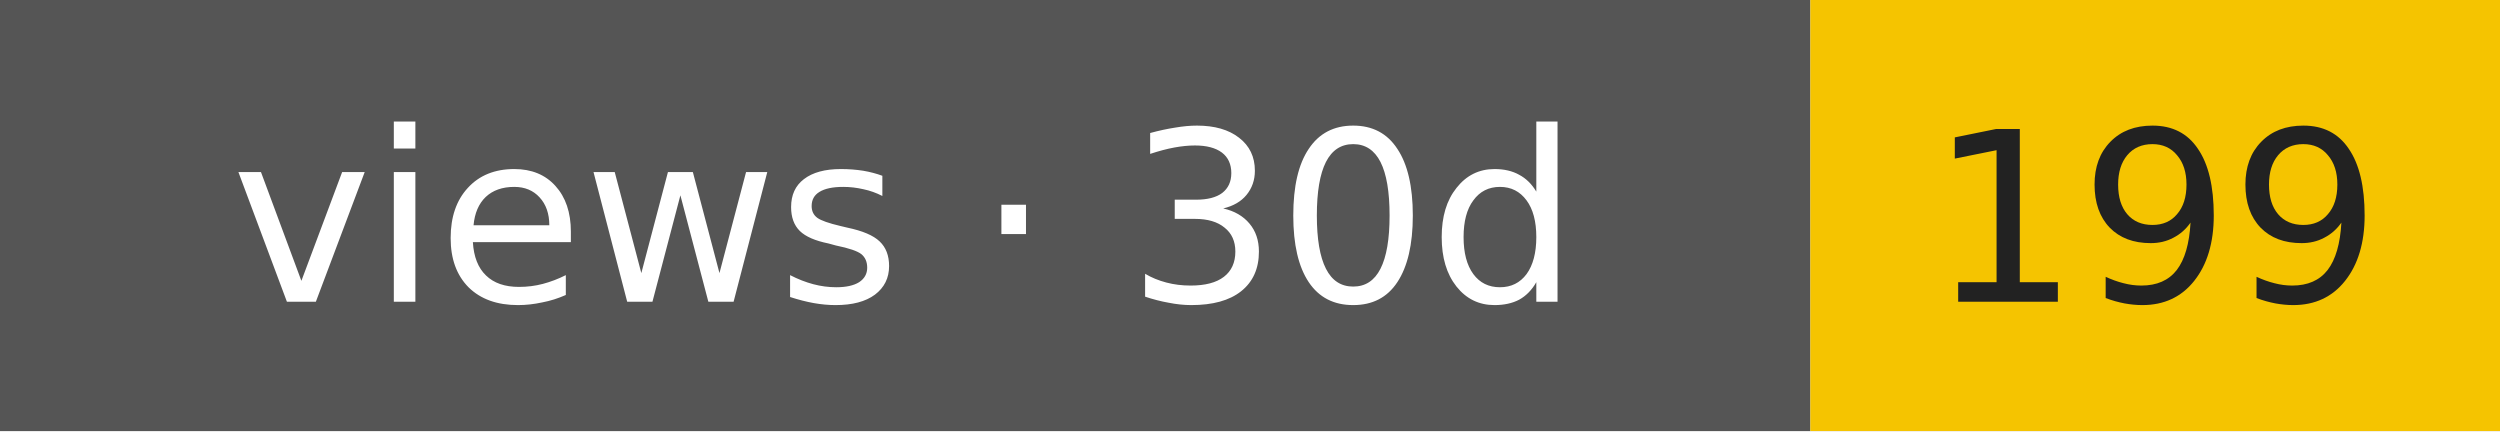
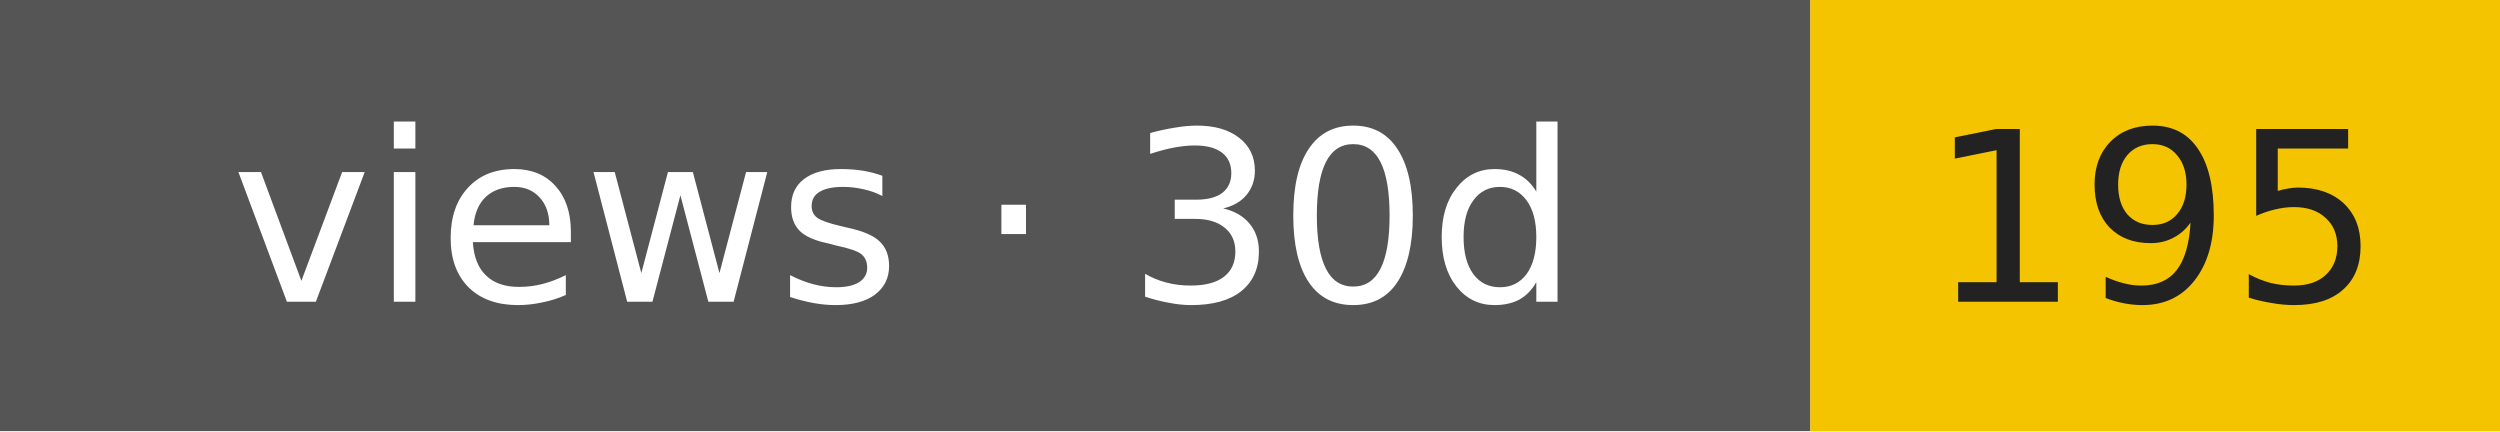
- <svg xmlns="http://www.w3.org/2000/svg" width="116" height="20" role="img" aria-label="views · 30d: 199">
+ <svg xmlns="http://www.w3.org/2000/svg" width="116" height="20" role="img" aria-label="views · 30d: 195">
  <rect width="84" height="20" fill="#555" />
  <rect x="84" width="32" height="20" fill="#f5c400" />
  <g font-family="Verdana,DejaVu Sans,sans-serif" font-size="11" text-anchor="middle">
    <text x="42" y="14" fill="#fff">views · 30d</text>
-     <text x="100" y="14" fill="#222">199</text>
+     <text x="100" y="14" fill="#222">195</text>
  </g>
</svg>
